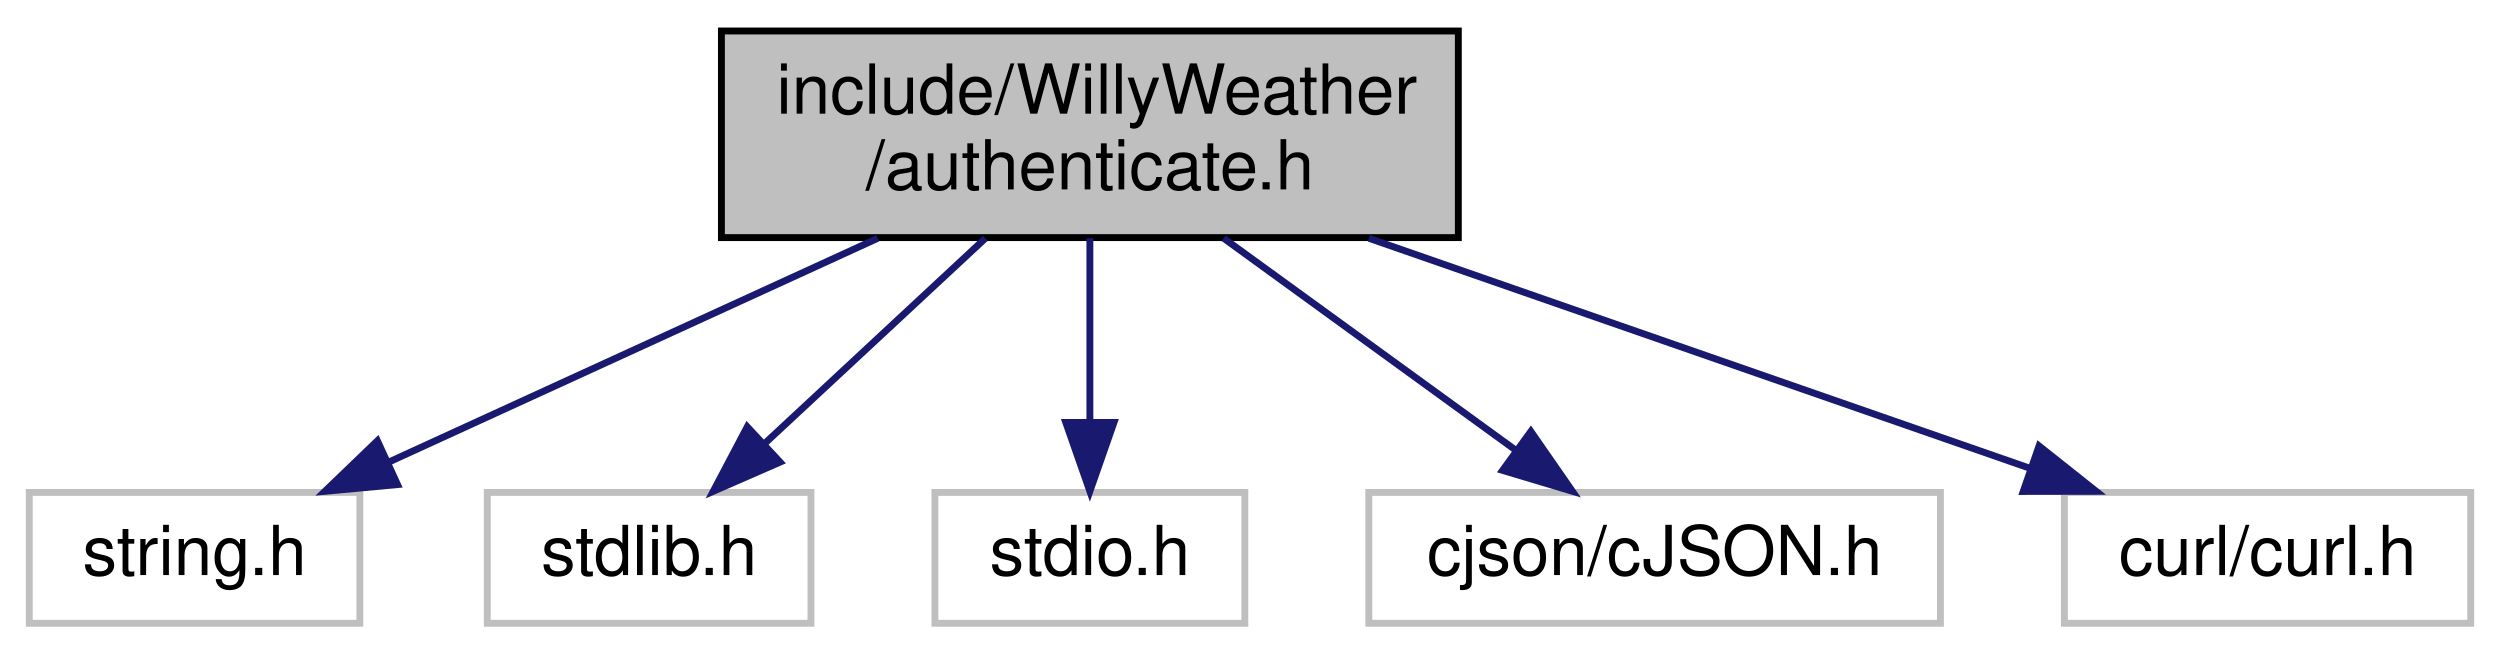
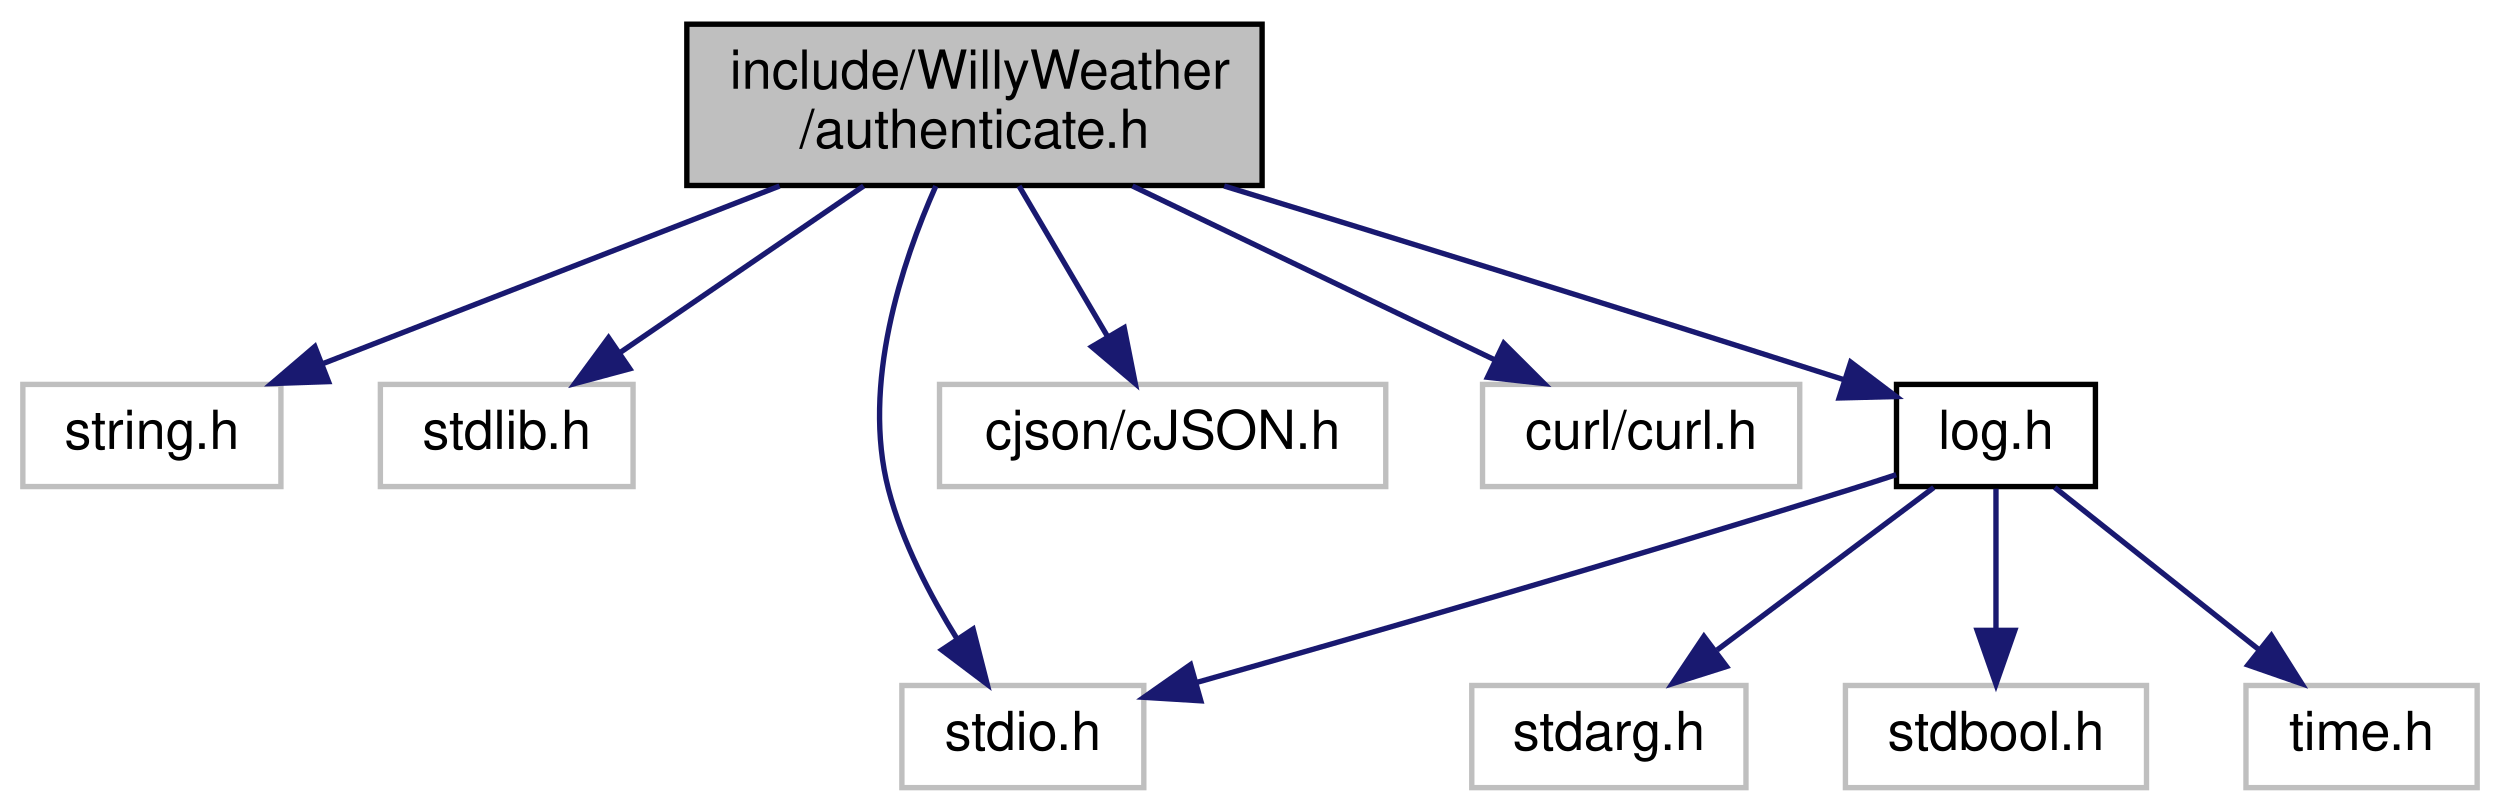
- <svg xmlns="http://www.w3.org/2000/svg" xmlns:xlink="http://www.w3.org/1999/xlink" width="363pt" height="95pt" viewBox="0.00 0.00 362.50 95.00">
-   <g id="graph0" class="graph" transform="scale(1 1) rotate(0) translate(4 91)">
+ <svg xmlns="http://www.w3.org/2000/svg" xmlns:xlink="http://www.w3.org/1999/xlink" width="465pt" height="151pt" viewBox="0.00 0.00 464.50 151.00">
+   <g id="graph0" class="graph" transform="scale(1 1) rotate(0) translate(4 147)">
    <g id="node1" class="node">
      <g id="a_node1">
        <a xlink:title=" ">
-           <polygon fill="#bfbfbf" stroke="black" points="100.5,-56.5 100.5,-86.5 207.5,-86.5 207.5,-56.5 100.5,-56.5" />
-           <text text-anchor="start" x="108.5" y="-74.5" font-family="Helvetica,sans-Serif" font-size="10.00">include/WillyWeather</text>
-           <text text-anchor="middle" x="154" y="-63.5" font-family="Helvetica,sans-Serif" font-size="10.00">/authenticate.h</text>
+           <polygon fill="#bfbfbf" stroke="black" points="123.5,-112.5 123.5,-142.5 230.5,-142.5 230.5,-112.5 123.5,-112.5" />
+           <text text-anchor="start" x="131.5" y="-130.5" font-family="Helvetica,sans-Serif" font-size="10.00">include/WillyWeather</text>
+           <text text-anchor="middle" x="177" y="-119.5" font-family="Helvetica,sans-Serif" font-size="10.00">/authenticate.h</text>
        </a>
      </g>
    </g>
    <g id="node2" class="node">
      <g id="a_node2">
        <a xlink:title=" ">
-           <polygon fill="none" stroke="#bfbfbf" points="0,-0.5 0,-19.5 48,-19.5 48,-0.5 0,-0.5" />
-           <text text-anchor="middle" x="24" y="-7.5" font-family="Helvetica,sans-Serif" font-size="10.00">string.h</text>
+           <polygon fill="none" stroke="#bfbfbf" points="0,-56.5 0,-75.5 48,-75.5 48,-56.5 0,-56.5" />
+           <text text-anchor="middle" x="24" y="-63.5" font-family="Helvetica,sans-Serif" font-size="10.00">string.h</text>
        </a>
      </g>
    </g>
    <g id="edge1" class="edge">
-       <path fill="none" stroke="midnightblue" d="M123.19,-56.4C101.67,-46.55 73.16,-33.5 52.23,-23.92" />
-       <polygon fill="midnightblue" stroke="midnightblue" points="53.47,-20.64 42.92,-19.66 50.55,-27 53.47,-20.64" />
+       <path fill="none" stroke="midnightblue" d="M140.74,-112.4C114.96,-102.37 80.64,-89.03 55.9,-79.4" />
+       <polygon fill="midnightblue" stroke="midnightblue" points="56.85,-76.02 46.26,-75.66 54.31,-82.54 56.85,-76.02" />
    </g>
    <g id="node3" class="node">
      <g id="a_node3">
        <a xlink:title=" ">
-           <polygon fill="none" stroke="#bfbfbf" points="66.5,-0.5 66.5,-19.5 113.5,-19.5 113.5,-0.5 66.5,-0.5" />
-           <text text-anchor="middle" x="90" y="-7.5" font-family="Helvetica,sans-Serif" font-size="10.00">stdlib.h</text>
+           <polygon fill="none" stroke="#bfbfbf" points="66.5,-56.5 66.5,-75.5 113.5,-75.5 113.5,-56.5 66.5,-56.5" />
+           <text text-anchor="middle" x="90" y="-63.5" font-family="Helvetica,sans-Serif" font-size="10.00">stdlib.h</text>
        </a>
      </g>
    </g>
    <g id="edge2" class="edge">
-       <path fill="none" stroke="midnightblue" d="M138.83,-56.4C129.25,-47.49 116.84,-35.95 106.93,-26.74" />
-       <polygon fill="midnightblue" stroke="midnightblue" points="109.02,-23.9 99.31,-19.66 104.25,-29.03 109.02,-23.9" />
+       <path fill="none" stroke="midnightblue" d="M156.38,-112.4C142.7,-103.04 124.79,-90.79 111.02,-81.38" />
+       <polygon fill="midnightblue" stroke="midnightblue" points="112.89,-78.41 102.66,-75.66 108.94,-84.19 112.89,-78.41" />
    </g>
    <g id="node4" class="node">
      <g id="a_node4">
        <a xlink:title=" ">
-           <polygon fill="none" stroke="#bfbfbf" points="131.5,-0.5 131.5,-19.5 176.5,-19.5 176.5,-0.5 131.5,-0.5" />
-           <text text-anchor="middle" x="154" y="-7.5" font-family="Helvetica,sans-Serif" font-size="10.00">stdio.h</text>
+           <polygon fill="none" stroke="#bfbfbf" points="163.5,-0.5 163.5,-19.5 208.5,-19.5 208.5,-0.5 163.5,-0.5" />
+           <text text-anchor="middle" x="186" y="-7.5" font-family="Helvetica,sans-Serif" font-size="10.00">stdio.h</text>
        </a>
      </g>
    </g>
    <g id="edge3" class="edge">
-       <path fill="none" stroke="midnightblue" d="M154,-56.4C154,-48.47 154,-38.46 154,-29.86" />
-       <polygon fill="midnightblue" stroke="midnightblue" points="157.5,-29.66 154,-19.66 150.5,-29.66 157.5,-29.66" />
+       <path fill="none" stroke="midnightblue" d="M169.81,-112.39C163.47,-98.12 155.96,-75.44 161,-56 163.55,-46.18 168.75,-36.21 173.76,-28.17" />
+       <polygon fill="midnightblue" stroke="midnightblue" points="176.75,-29.99 179.37,-19.73 170.92,-26.11 176.75,-29.99" />
    </g>
    <g id="node5" class="node">
      <g id="a_node5">
        <a xlink:title=" ">
-           <polygon fill="none" stroke="#bfbfbf" points="194.5,-0.5 194.5,-19.5 277.5,-19.5 277.5,-0.5 194.5,-0.5" />
-           <text text-anchor="middle" x="236" y="-7.5" font-family="Helvetica,sans-Serif" font-size="10.00">cjson/cJSON.h</text>
+           <polygon fill="none" stroke="#bfbfbf" points="170.5,-56.5 170.5,-75.5 253.5,-75.5 253.5,-56.5 170.5,-56.5" />
+           <text text-anchor="middle" x="212" y="-63.5" font-family="Helvetica,sans-Serif" font-size="10.00">cjson/cJSON.h</text>
        </a>
      </g>
    </g>
    <g id="edge4" class="edge">
-       <path fill="none" stroke="midnightblue" d="M173.43,-56.4C186.21,-47.13 202.89,-35.03 215.81,-25.65" />
-       <polygon fill="midnightblue" stroke="midnightblue" points="218.03,-28.36 224.07,-19.66 213.92,-22.7 218.03,-28.36" />
+       <path fill="none" stroke="midnightblue" d="M185.29,-112.4C190.22,-104.02 196.51,-93.33 201.75,-84.42" />
+       <polygon fill="midnightblue" stroke="midnightblue" points="204.85,-86.05 206.91,-75.66 198.82,-82.5 204.85,-86.05" />
    </g>
    <g id="node6" class="node">
      <g id="a_node6">
        <a xlink:title=" ">
-           <polygon fill="none" stroke="#bfbfbf" points="295.5,-0.5 295.5,-19.5 354.5,-19.5 354.5,-0.5 295.5,-0.5" />
-           <text text-anchor="middle" x="325" y="-7.5" font-family="Helvetica,sans-Serif" font-size="10.00">curl/curl.h</text>
+           <polygon fill="none" stroke="#bfbfbf" points="271.5,-56.5 271.5,-75.5 330.5,-75.5 330.5,-56.5 271.5,-56.5" />
+           <text text-anchor="middle" x="301" y="-63.5" font-family="Helvetica,sans-Serif" font-size="10.00">curl/curl.h</text>
        </a>
      </g>
    </g>
    <g id="edge5" class="edge">
-       <path fill="none" stroke="midnightblue" d="M194.52,-56.4C223.73,-46.24 262.72,-32.67 290.45,-23.02" />
-       <polygon fill="midnightblue" stroke="midnightblue" points="291.82,-26.25 300.12,-19.66 289.52,-19.64 291.82,-26.25" />
+       <path fill="none" stroke="midnightblue" d="M206.39,-112.4C226.82,-102.59 253.86,-89.62 273.8,-80.05" />
+       <polygon fill="midnightblue" stroke="midnightblue" points="275.46,-83.14 282.96,-75.66 272.43,-76.83 275.46,-83.14" />
+     </g>
+     <g id="node7" class="node">
+       <g id="a_node7">
+         <a xlink:href="log_8h.html" target="_top" xlink:title=" ">
+           <polygon fill="none" stroke="black" points="348.5,-56.5 348.5,-75.5 385.5,-75.5 385.5,-56.5 348.5,-56.5" />
+           <text text-anchor="middle" x="367" y="-63.5" font-family="Helvetica,sans-Serif" font-size="10.00">log.h</text>
+         </a>
+       </g>
+     </g>
+     <g id="edge6" class="edge">
+       <path fill="none" stroke="midnightblue" d="M223.45,-112.4C253.88,-103.09 294.74,-90.47 338.7,-76.38" />
+       <polygon fill="midnightblue" stroke="midnightblue" points="339.98,-79.64 348.43,-73.25 337.83,-72.98 339.98,-79.64" />
+     </g>
+     <g id="edge7" class="edge">
+       <path fill="none" stroke="midnightblue" d="M348.44,-58.71C345.62,-57.78 342.74,-56.86 340,-56 298.2,-42.93 249.66,-28.94 218.42,-20.09" />
+       <polygon fill="midnightblue" stroke="midnightblue" points="219.1,-16.65 208.52,-17.3 217.19,-23.38 219.1,-16.65" />
+     </g>
+     <g id="node8" class="node">
+       <g id="a_node8">
+         <a xlink:title=" ">
+           <polygon fill="none" stroke="#bfbfbf" points="269.5,-0.5 269.5,-19.5 320.5,-19.5 320.5,-0.5 269.5,-0.5" />
+           <text text-anchor="middle" x="295" y="-7.5" font-family="Helvetica,sans-Serif" font-size="10.00">stdarg.h</text>
+         </a>
+       </g>
+     </g>
+     <g id="edge8" class="edge">
+       <path fill="none" stroke="midnightblue" d="M355.43,-56.32C344.58,-48.18 328.12,-35.84 315.12,-26.09" />
+       <polygon fill="midnightblue" stroke="midnightblue" points="316.88,-23.03 306.78,-19.83 312.68,-28.63 316.88,-23.03" />
+     </g>
+     <g id="node9" class="node">
+       <g id="a_node9">
+         <a xlink:title=" ">
+           <polygon fill="none" stroke="#bfbfbf" points="339,-0.5 339,-19.5 395,-19.5 395,-0.5 339,-0.5" />
+           <text text-anchor="middle" x="367" y="-7.5" font-family="Helvetica,sans-Serif" font-size="10.00">stdbool.h</text>
+         </a>
+       </g>
+     </g>
+     <g id="edge9" class="edge">
+       <path fill="none" stroke="midnightblue" d="M367,-56.08C367,-49.01 367,-38.86 367,-29.99" />
+       <polygon fill="midnightblue" stroke="midnightblue" points="370.5,-29.75 367,-19.75 363.5,-29.75 370.5,-29.75" />
+     </g>
+     <g id="node10" class="node">
+       <g id="a_node10">
+         <a xlink:title=" ">
+           <polygon fill="none" stroke="#bfbfbf" points="413.5,-0.5 413.5,-19.5 456.5,-19.5 456.5,-0.5 413.5,-0.5" />
+           <text text-anchor="middle" x="435" y="-7.5" font-family="Helvetica,sans-Serif" font-size="10.00">time.h</text>
+         </a>
+       </g>
+     </g>
+     <g id="edge10" class="edge">
+       <path fill="none" stroke="midnightblue" d="M377.93,-56.32C388.17,-48.18 403.72,-35.84 416,-26.09" />
+       <polygon fill="midnightblue" stroke="midnightblue" points="418.22,-28.79 423.88,-19.83 413.87,-23.31 418.22,-28.79" />
    </g>
  </g>
</svg>
